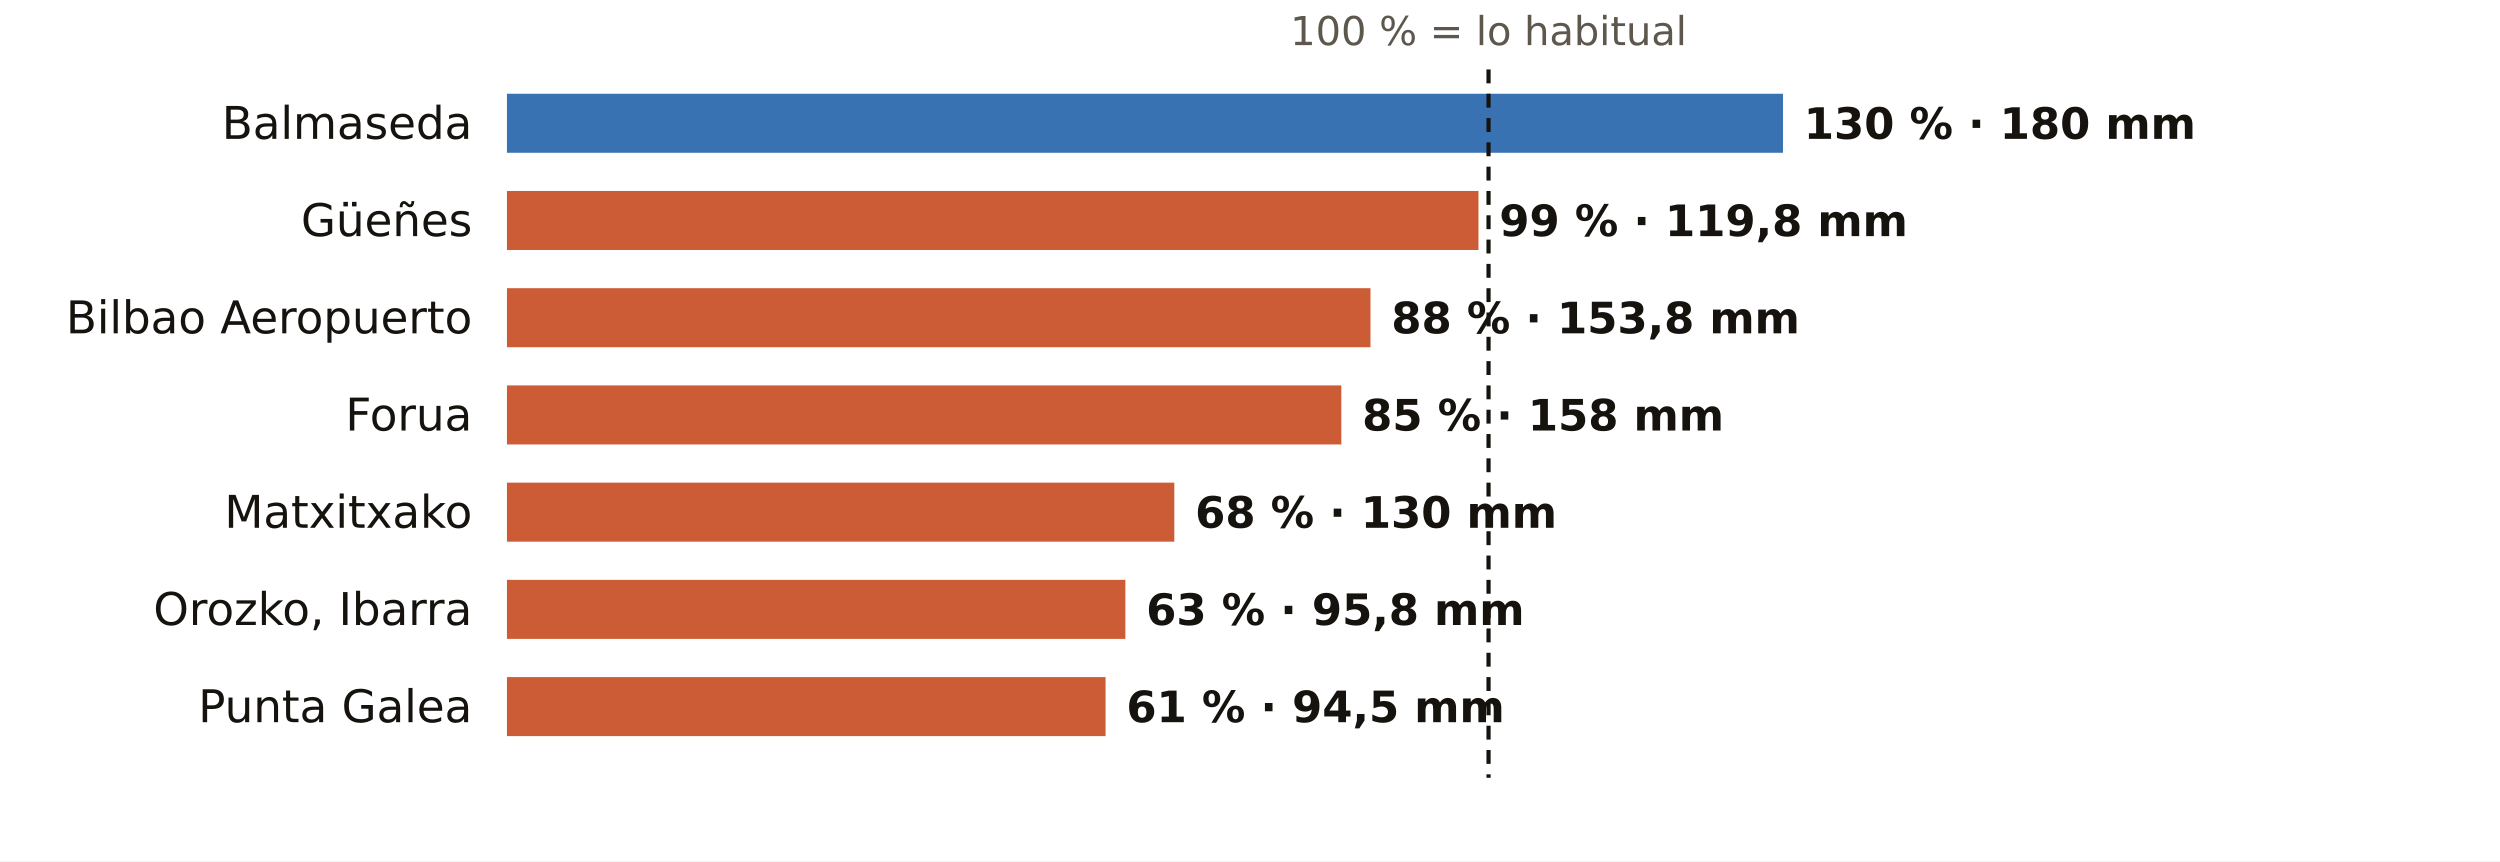
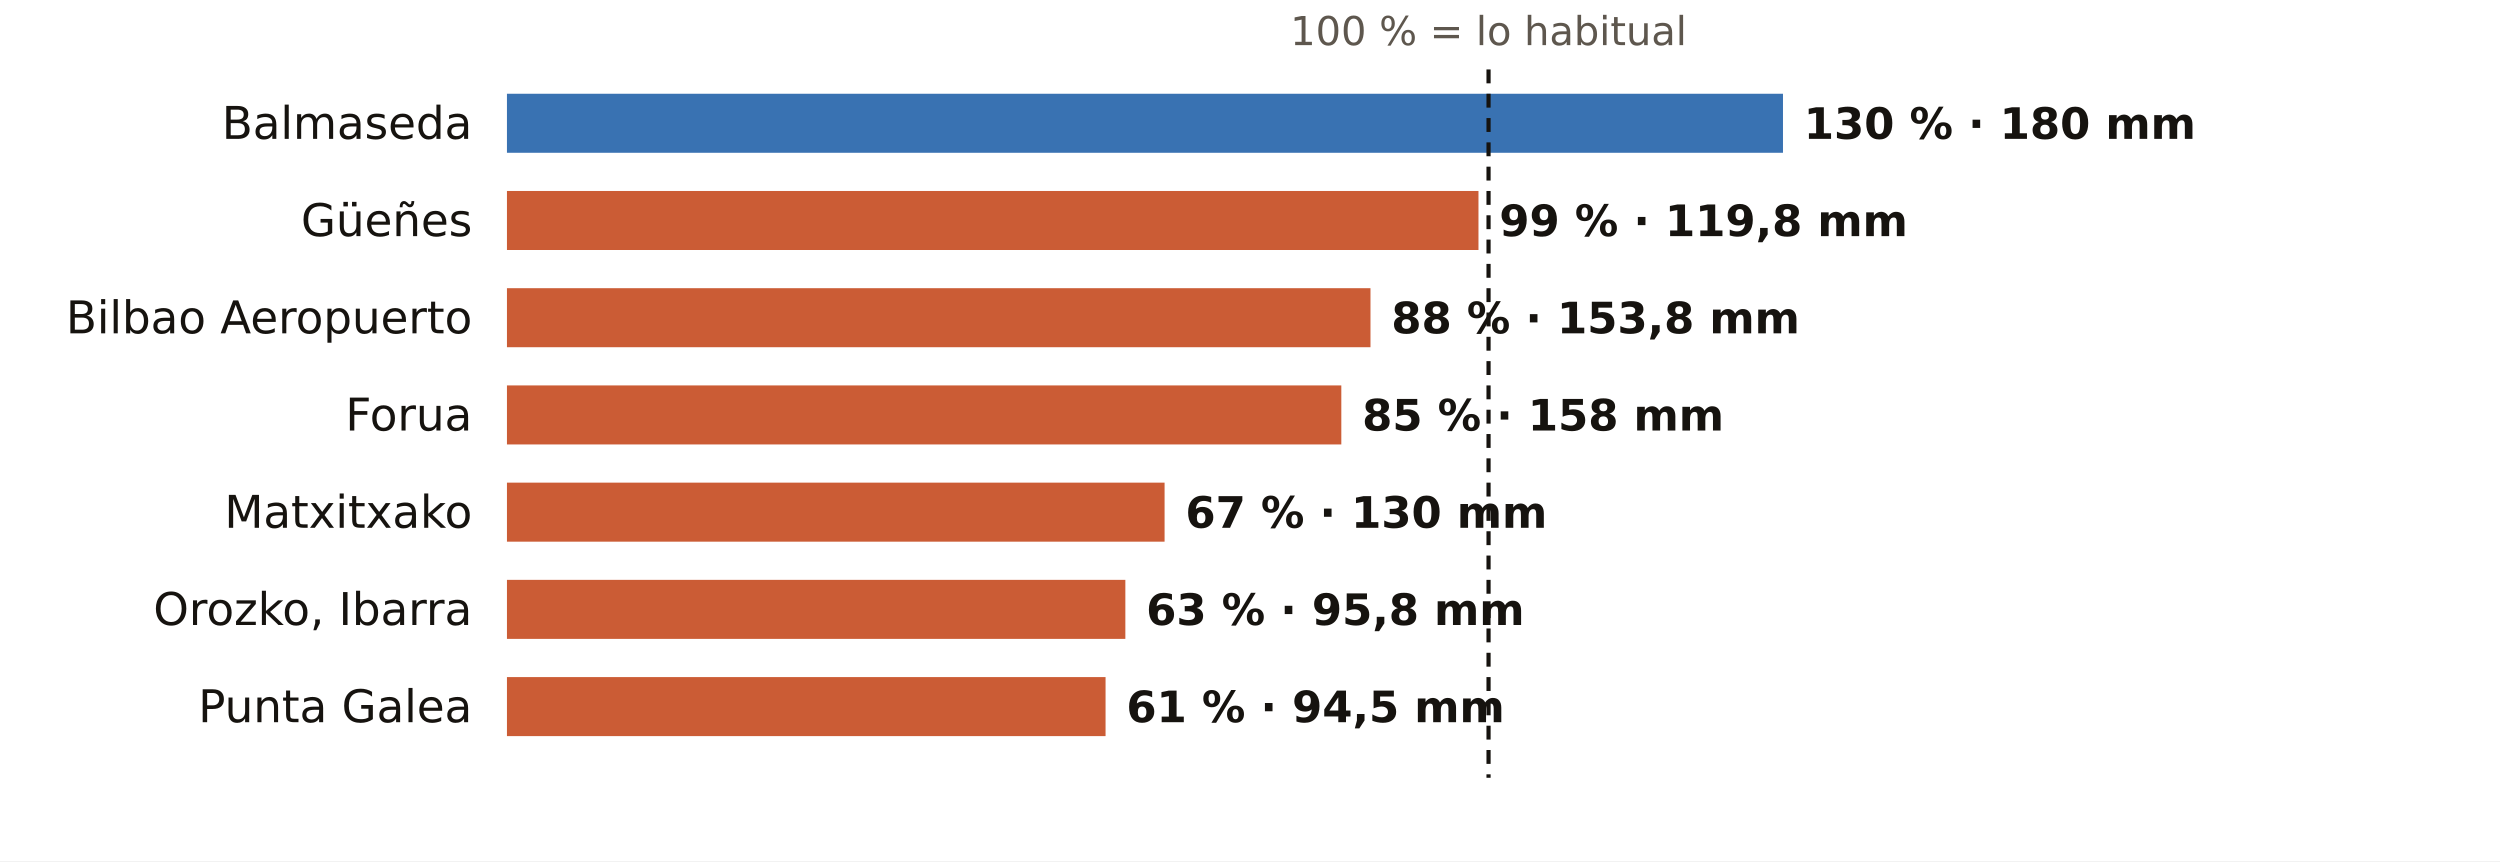
<svg xmlns="http://www.w3.org/2000/svg" viewBox="0 0 720 248" width="720" height="248" role="img" aria-label="El otoño en los pluviómetros de AEMET de Bizkaia: % de lo habitual">
  <rect width="720" height="248" fill="#FFFFFF" />
  <text x="428.7" y="13.0" font-size="11.5" fill="#5E574E" text-anchor="middle" font-weight="400" font-family="Public Sans, DejaVu Sans, Arial, sans-serif">100 % = lo habitual</text>
  <text x="136.0" y="40.0" font-size="13" fill="#16130F" text-anchor="end" font-weight="500" font-family="Public Sans, DejaVu Sans, Arial, sans-serif">Balmaseda</text>
  <rect x="146" y="27" width="367.5" height="17" fill="#1F5FA8" opacity="0.88" />
  <text x="519.5" y="40.0" font-size="12.5" fill="#16130F" text-anchor="start" font-weight="600" font-family="Public Sans, DejaVu Sans, Arial, sans-serif">130 % · 180 mm</text>
  <text x="136.0" y="68.0" font-size="13" fill="#16130F" text-anchor="end" font-weight="500" font-family="Public Sans, DejaVu Sans, Arial, sans-serif">Güeñes</text>
  <rect x="146" y="55" width="279.8" height="17" fill="#C4461A" opacity="0.88" />
  <text x="431.8" y="68.0" font-size="12.5" fill="#16130F" text-anchor="start" font-weight="600" font-family="Public Sans, DejaVu Sans, Arial, sans-serif">99 % · 119,8 mm</text>
  <text x="136.0" y="96.0" font-size="13" fill="#16130F" text-anchor="end" font-weight="500" font-family="Public Sans, DejaVu Sans, Arial, sans-serif">Bilbao Aeropuerto</text>
  <rect x="146" y="83" width="248.7" height="17" fill="#C4461A" opacity="0.88" />
  <text x="400.7" y="96.0" font-size="12.5" fill="#16130F" text-anchor="start" font-weight="600" font-family="Public Sans, DejaVu Sans, Arial, sans-serif">88 % · 153,8 mm</text>
  <text x="136.0" y="124.0" font-size="13" fill="#16130F" text-anchor="end" font-weight="500" font-family="Public Sans, DejaVu Sans, Arial, sans-serif">Forua</text>
  <rect x="146" y="111" width="240.3" height="17" fill="#C4461A" opacity="0.88" />
  <text x="392.3" y="124.0" font-size="12.5" fill="#16130F" text-anchor="start" font-weight="600" font-family="Public Sans, DejaVu Sans, Arial, sans-serif">85 % · 158 mm</text>
  <text x="136.0" y="152.0" font-size="13" fill="#16130F" text-anchor="end" font-weight="500" font-family="Public Sans, DejaVu Sans, Arial, sans-serif">Matxitxako</text>
-   <rect x="146" y="139" width="192.2" height="17" fill="#C4461A" opacity="0.88" />
-   <text x="344.2" y="152.0" font-size="12.5" fill="#16130F" text-anchor="start" font-weight="600" font-family="Public Sans, DejaVu Sans, Arial, sans-serif">68 % · 130 mm</text>
+   <rect x="146" y="139" width="189.4" height="17" fill="#C4461A" opacity="0.88" />
+   <text x="341.4" y="152.0" font-size="12.5" fill="#16130F" text-anchor="start" font-weight="600" font-family="Public Sans, DejaVu Sans, Arial, sans-serif">67 % · 130 mm</text>
  <text x="136.0" y="180.0" font-size="13" fill="#16130F" text-anchor="end" font-weight="500" font-family="Public Sans, DejaVu Sans, Arial, sans-serif">Orozko, Ibarra</text>
  <rect x="146" y="167" width="178.1" height="17" fill="#C4461A" opacity="0.88" />
  <text x="330.1" y="180.0" font-size="12.5" fill="#16130F" text-anchor="start" font-weight="600" font-family="Public Sans, DejaVu Sans, Arial, sans-serif">63 % · 95,8 mm</text>
  <text x="136.0" y="208.0" font-size="13" fill="#16130F" text-anchor="end" font-weight="500" font-family="Public Sans, DejaVu Sans, Arial, sans-serif">Punta Galea</text>
  <rect x="146" y="195" width="172.4" height="17" fill="#C4461A" opacity="0.88" />
  <text x="324.4" y="208.0" font-size="12.5" fill="#16130F" text-anchor="start" font-weight="600" font-family="Public Sans, DejaVu Sans, Arial, sans-serif">61 % · 94,5 mm</text>
  <line x1="428.7" x2="428.7" y1="20" y2="224" stroke="#16130F" stroke-width="1.2" stroke-dasharray="4 3" />
</svg>
